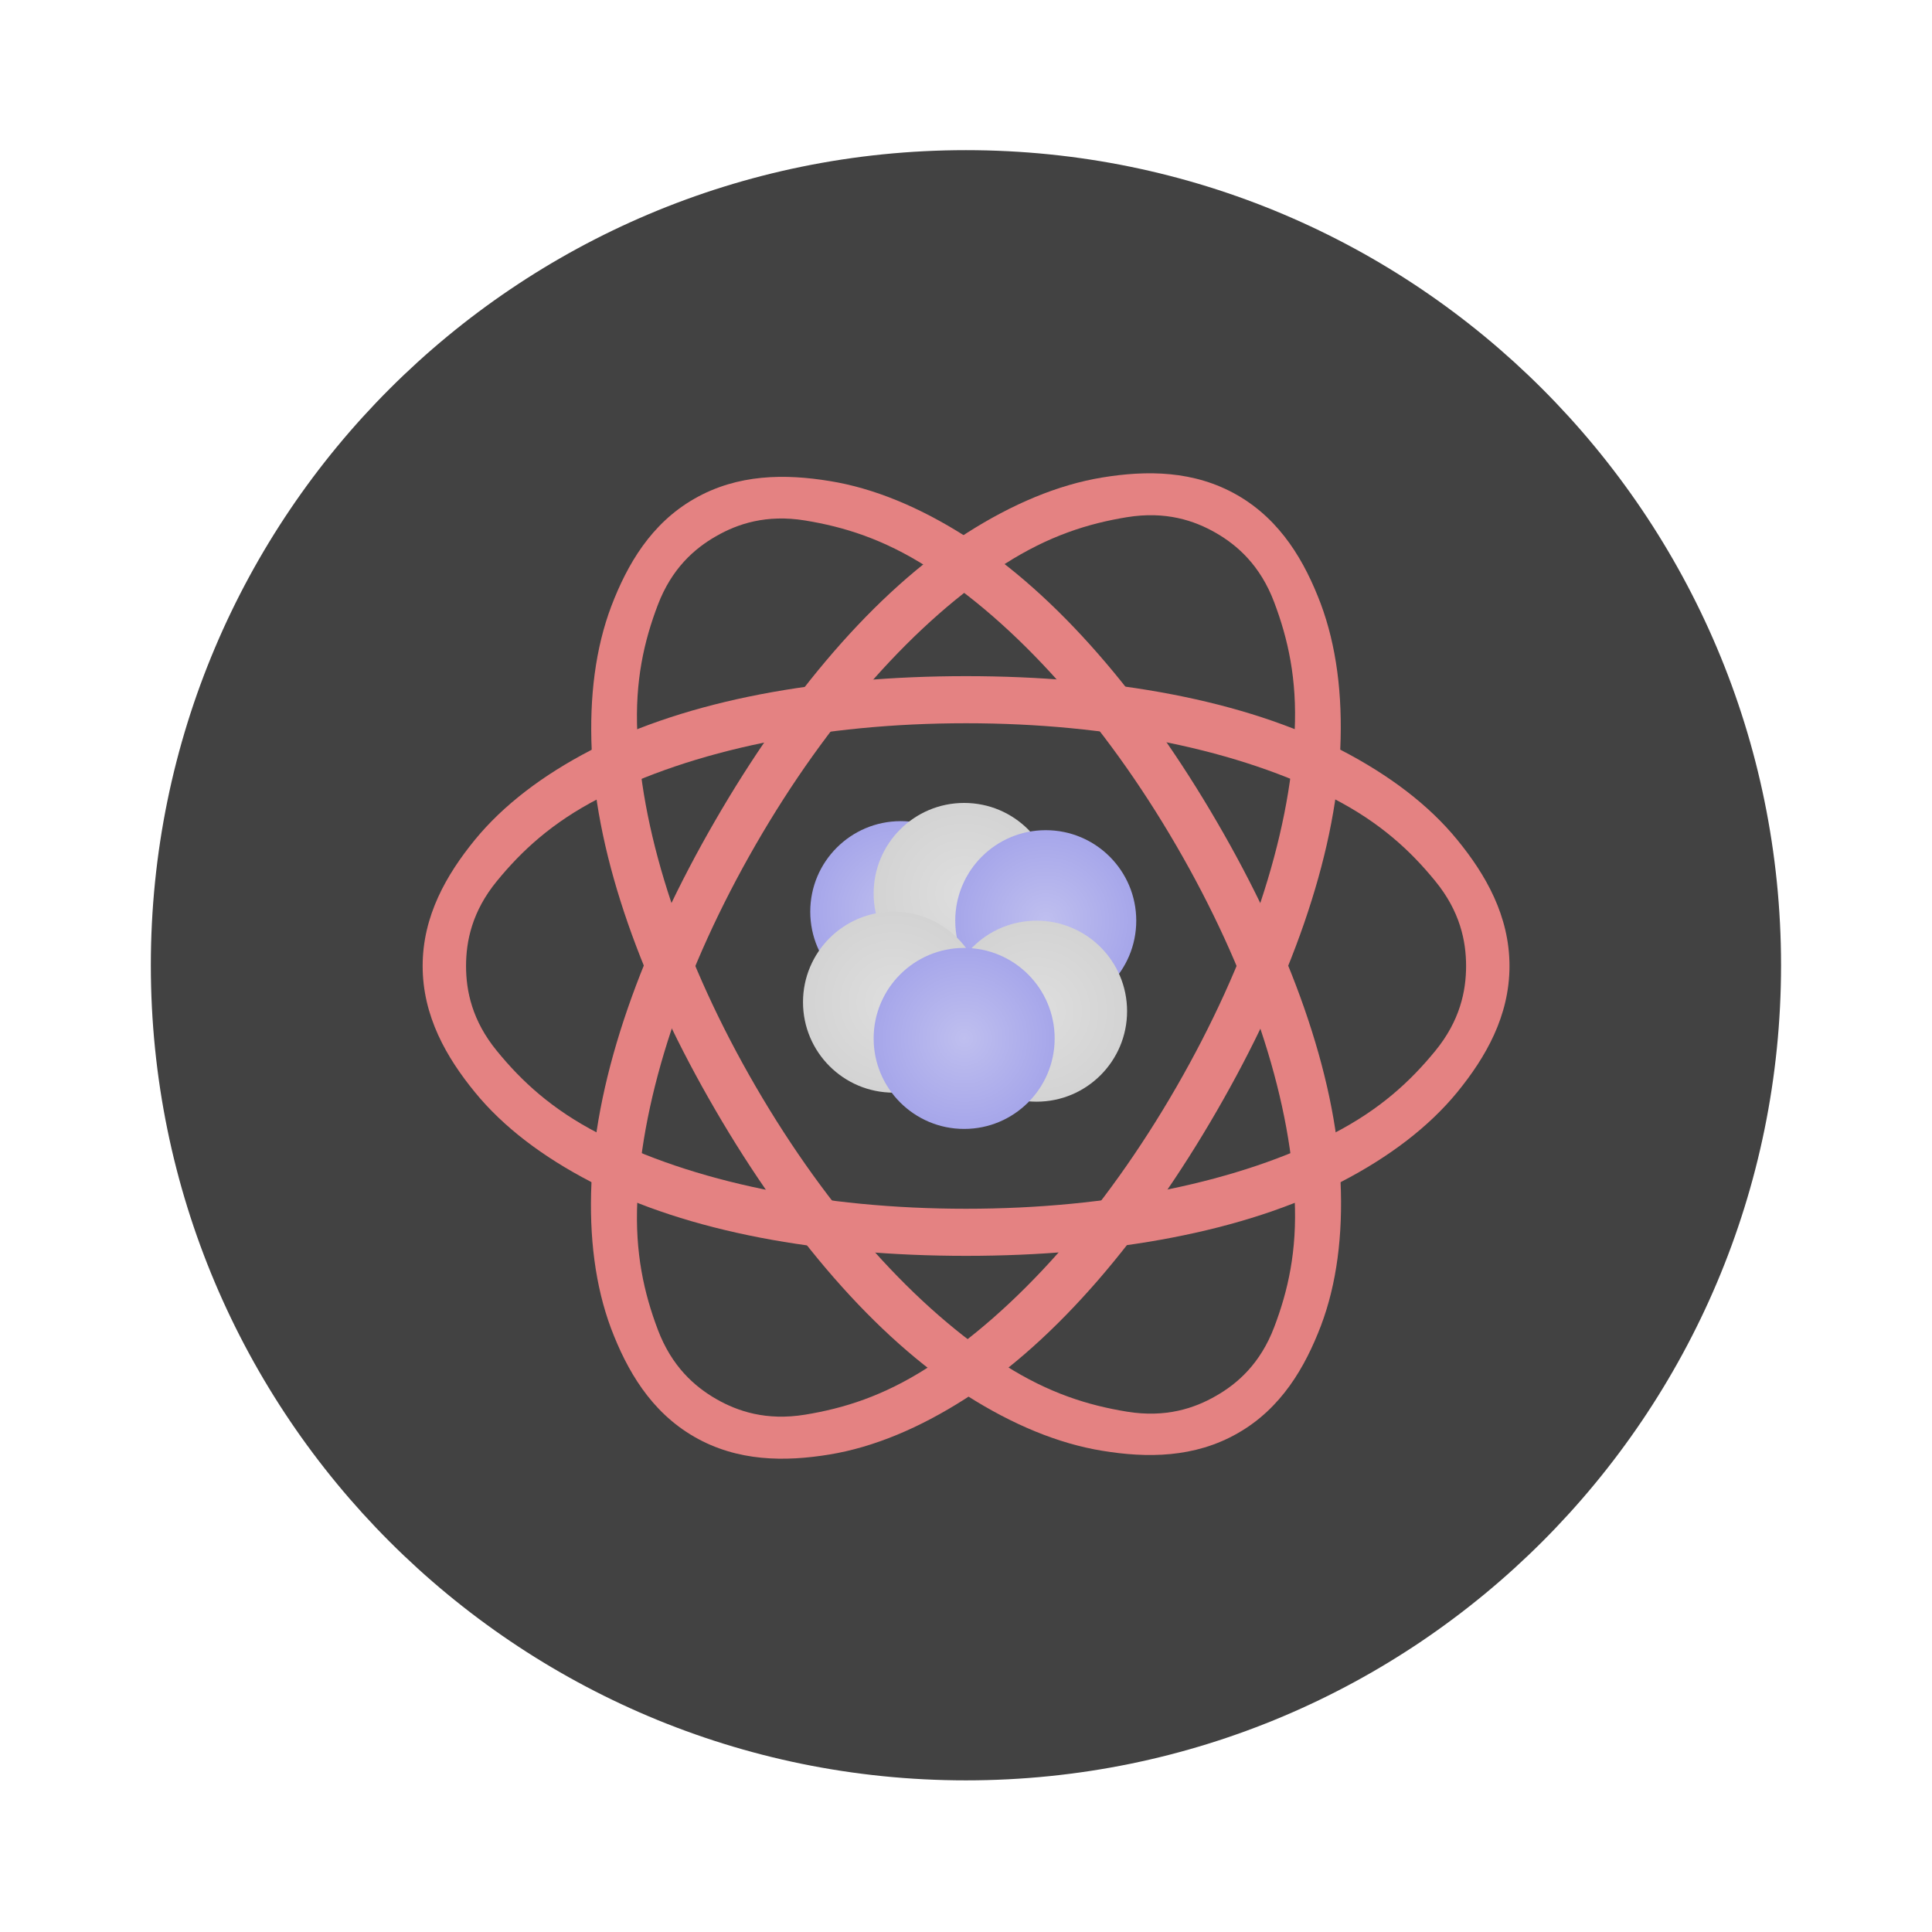
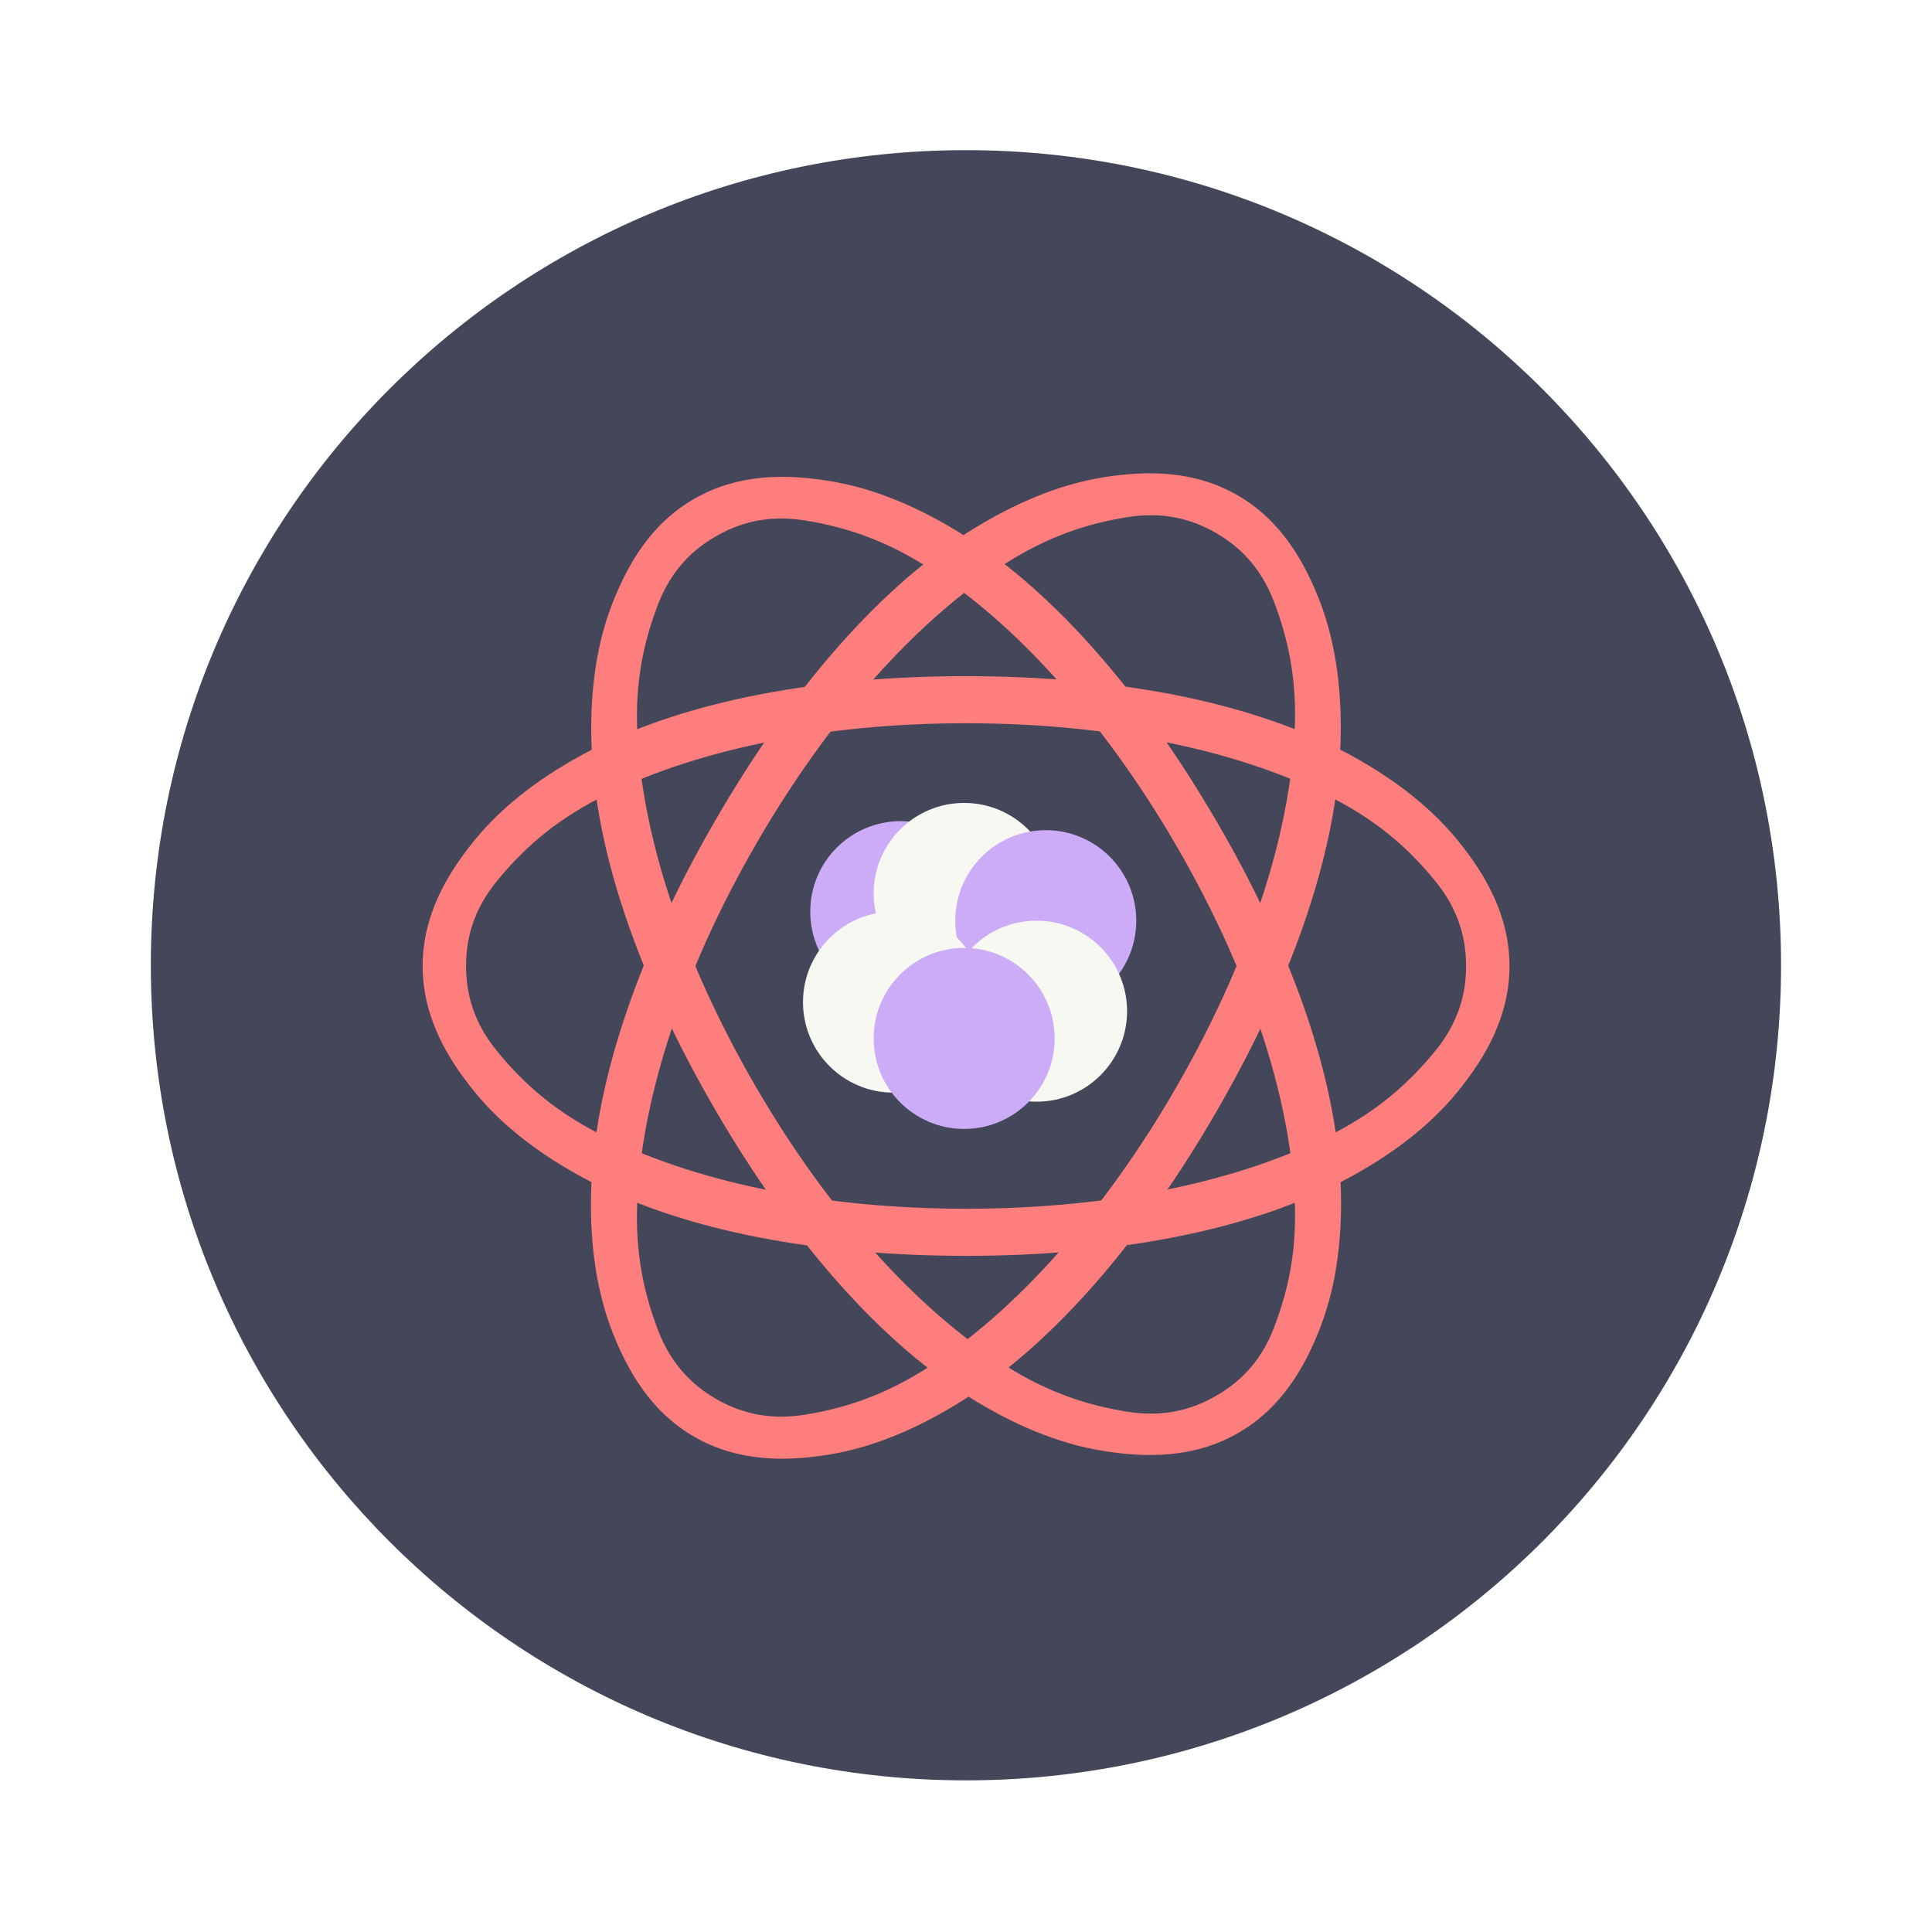
- <svg xmlns="http://www.w3.org/2000/svg" xmlns:xlink="http://www.w3.org/1999/xlink" width="64" height="64" version="1.1" viewBox="0 0 16.933 16.933">
-   <defs>
+ <svg xmlns="http://www.w3.org/2000/svg" xmlns:xlink="http://www.w3.org/1999/xlink" width="64" height="64" version="1.1" viewBox="0 0 16.933 16.933" id="svg44">
+   <defs id="defs18">
    <radialGradient id="g" cx="24.75" cy="26" r="2.5" gradientTransform="matrix(.26458 0 0 .26458 1.331 3.4077)" gradientUnits="userSpaceOnUse" xlink:href="#b" />
    <linearGradient id="b">
-       <stop stop-color="#bfbfef" offset="0" />
-       <stop stop-color="#a6a6ea" offset="1" />
+       <stop stop-color="#bfbfef" offset="0" id="stop3" />
+       <stop stop-color="#a6a6ea" offset="1" id="stop5" />
    </linearGradient>
    <radialGradient id="e" cx="26.75" cy="25.25" r="2.5" gradientTransform="matrix(.26458 0 0 .26458 1.331 3.4077)" gradientUnits="userSpaceOnUse" xlink:href="#a" />
    <linearGradient id="a">
-       <stop stop-color="#dedede" offset="0" />
-       <stop stop-color="#d3d3d3" offset="1" />
+       <stop stop-color="#dedede" offset="0" id="stop9" />
+       <stop stop-color="#d3d3d3" offset="1" id="stop11" />
    </linearGradient>
    <radialGradient id="d" cx="22.8" cy="25" r="2.5" gradientTransform="matrix(.26458 0 0 .26458 1.331 3.4077)" gradientUnits="userSpaceOnUse" xlink:href="#a" />
    <radialGradient id="h" cx="27" cy="22.75" r="2.5" gradientTransform="matrix(.26458 0 0 .26458 1.331 3.4077)" gradientUnits="userSpaceOnUse" xlink:href="#b" />
    <radialGradient id="c" cx="24.75" cy="22" r="2.5" gradientTransform="matrix(.26458 0 0 .26458 1.331 3.4077)" gradientUnits="userSpaceOnUse" xlink:href="#a" />
    <radialGradient id="f" cx="23" cy="22.5" r="2.5" gradientTransform="matrix(.26458 0 0 .26458 1.331 3.4077)" gradientUnits="userSpaceOnUse" xlink:href="#b" />
  </defs>
-   <circle cx="8.466" cy="8.46" r="7.144" fill="#424242" style="paint-order:stroke markers fill" />
-   <g transform="matrix(1.2 0 0 1.2 -1.0045 -3.2431)" stroke-width=".22">
-     <g fill="#e48282">
-       <path d="m7.893 7.641c-1.066 0-2.033 0.175-2.739 0.54-0.353 0.183-0.641 0.402-0.849 0.656-0.207 0.254-0.381 0.555-0.381 0.921 0 0.366 0.174 0.668 0.381 0.921 0.207 0.254 0.496 0.473 0.849 0.656 0.706 0.365 1.673 0.54 2.739 0.54 1.066 0 2.033-0.175 2.739-0.54 0.353-0.183 0.641-0.402 0.849-0.656 0.207-0.254 0.381-0.555 0.381-0.921 0-0.366-0.174-0.668-0.381-0.921-0.207-0.254-0.496-0.473-0.849-0.656-0.706-0.365-1.673-0.54-2.739-0.54m0 0.344c1.052 0 2.001 0.197 2.684 0.55 0.341 0.176 0.562 0.381 0.743 0.603 0.181 0.221 0.225 0.438 0.225 0.62 0 0.182-0.044 0.399-0.225 0.62-0.181 0.221-0.401 0.426-0.743 0.603-0.683 0.353-1.631 0.55-2.684 0.55s-2.001-0.197-2.684-0.55c-0.341-0.176-0.562-0.381-0.743-0.603-0.181-0.221-0.225-0.438-0.225-0.62 0-0.182 0.044-0.399 0.225-0.62 0.181-0.221 0.401-0.426 0.743-0.603 0.683-0.353 1.631-0.55 2.684-0.55" color="#000000" />
-       <path d="m6.059 8.699c-0.534 0.923-0.865 1.848-0.902 2.642-0.018 0.397 0.028 0.756 0.143 1.064 0.116 0.306 0.29 0.608 0.607 0.791 0.317 0.183 0.665 0.183 0.988 0.13 0.323-0.053 0.657-0.193 0.992-0.407 0.669-0.429 1.304-1.179 1.837-2.102 0.534-0.923 0.865-1.848 0.902-2.642 0.018-0.397-0.028-0.756-0.143-1.064-0.116-0.306-0.29-0.608-0.607-0.791-0.317-0.183-0.665-0.183-0.988-0.13-0.323 0.053-0.657 0.193-0.992 0.407-0.669 0.429-1.304 1.179-1.837 2.102m0.298 0.172c0.526-0.912 1.171-1.635 1.818-2.049 0.324-0.207 0.611-0.296 0.893-0.342 0.282-0.046 0.492 0.024 0.65 0.115 0.158 0.091 0.324 0.238 0.425 0.505s0.168 0.561 0.15 0.944c-0.035 0.768-0.339 1.688-0.865 2.6-0.526 0.912-1.171 1.635-1.818 2.049-0.324 0.207-0.611 0.296-0.893 0.342-0.282 0.046-0.492-0.024-0.65-0.115-0.158-0.091-0.324-0.238-0.425-0.505-0.101-0.267-0.168-0.561-0.15-0.944 0.035-0.768 0.339-1.688 0.865-2.6" color="#000000" />
-       <path d="m9.726 8.707c0.534 0.917 0.865 1.835 0.902 2.623 0.018 0.394-0.028 0.751-0.143 1.055-0.116 0.304-0.29 0.604-0.607 0.785-0.317 0.182-0.665 0.182-0.988 0.129-0.323-0.052-0.657-0.191-0.992-0.404-0.669-0.426-1.304-1.17-1.837-2.087-0.534-0.917-0.865-1.835-0.902-2.623-0.018-0.394 0.028-0.751 0.143-1.055 0.116-0.304 0.29-0.604 0.607-0.785 0.317-0.182 0.665-0.182 0.988-0.129 0.323 0.052 0.657 0.191 0.992 0.404 0.669 0.426 1.304 1.17 1.837 2.087zm-0.298 0.171c-0.526-0.905-1.171-1.623-1.818-2.034-0.324-0.206-0.611-0.294-0.893-0.34-0.282-0.046-0.492 0.024-0.65 0.115-0.158 0.09-0.324 0.236-0.425 0.501-0.101 0.265-0.168 0.556-0.15 0.938 0.035 0.762 0.339 1.676 0.865 2.581 0.526 0.905 1.171 1.623 1.818 2.034 0.324 0.206 0.611 0.294 0.893 0.34 0.282 0.046 0.492-0.024 0.65-0.115 0.158-0.09 0.324-0.236 0.425-0.501 0.101-0.265 0.168-0.556 0.15-0.938-0.035-0.762-0.339-1.676-0.865-2.581z" color="#000000" />
+   <circle cx="8.466" cy="8.46" r="7.144" fill="#424242" style="paint-order:stroke markers fill;fill:#44475a" id="circle20" />
+   <g transform="matrix(1.2 0 0 1.2 -1.0045 -3.2431)" stroke-width=".22" id="g42">
+     <g fill="#e48282" id="g28" style="fill:#fd7e7c">
+       <path d="m7.893 7.641c-1.066 0-2.033 0.175-2.739 0.54-0.353 0.183-0.641 0.402-0.849 0.656-0.207 0.254-0.381 0.555-0.381 0.921 0 0.366 0.174 0.668 0.381 0.921 0.207 0.254 0.496 0.473 0.849 0.656 0.706 0.365 1.673 0.54 2.739 0.54 1.066 0 2.033-0.175 2.739-0.54 0.353-0.183 0.641-0.402 0.849-0.656 0.207-0.254 0.381-0.555 0.381-0.921 0-0.366-0.174-0.668-0.381-0.921-0.207-0.254-0.496-0.473-0.849-0.656-0.706-0.365-1.673-0.54-2.739-0.54m0 0.344c1.052 0 2.001 0.197 2.684 0.55 0.341 0.176 0.562 0.381 0.743 0.603 0.181 0.221 0.225 0.438 0.225 0.62 0 0.182-0.044 0.399-0.225 0.62-0.181 0.221-0.401 0.426-0.743 0.603-0.683 0.353-1.631 0.55-2.684 0.55s-2.001-0.197-2.684-0.55c-0.341-0.176-0.562-0.381-0.743-0.603-0.181-0.221-0.225-0.438-0.225-0.62 0-0.182 0.044-0.399 0.225-0.62 0.181-0.221 0.401-0.426 0.743-0.603 0.683-0.353 1.631-0.55 2.684-0.55" color="#282a36" id="path22" style="fill:#fd7e7c" />
+       <path d="m6.059 8.699c-0.534 0.923-0.865 1.848-0.902 2.642-0.018 0.397 0.028 0.756 0.143 1.064 0.116 0.306 0.29 0.608 0.607 0.791 0.317 0.183 0.665 0.183 0.988 0.13 0.323-0.053 0.657-0.193 0.992-0.407 0.669-0.429 1.304-1.179 1.837-2.102 0.534-0.923 0.865-1.848 0.902-2.642 0.018-0.397-0.028-0.756-0.143-1.064-0.116-0.306-0.29-0.608-0.607-0.791-0.317-0.183-0.665-0.183-0.988-0.13-0.323 0.053-0.657 0.193-0.992 0.407-0.669 0.429-1.304 1.179-1.837 2.102m0.298 0.172c0.526-0.912 1.171-1.635 1.818-2.049 0.324-0.207 0.611-0.296 0.893-0.342 0.282-0.046 0.492 0.024 0.65 0.115 0.158 0.091 0.324 0.238 0.425 0.505s0.168 0.561 0.15 0.944c-0.035 0.768-0.339 1.688-0.865 2.6-0.526 0.912-1.171 1.635-1.818 2.049-0.324 0.207-0.611 0.296-0.893 0.342-0.282 0.046-0.492-0.024-0.65-0.115-0.158-0.091-0.324-0.238-0.425-0.505-0.101-0.267-0.168-0.561-0.15-0.944 0.035-0.768 0.339-1.688 0.865-2.6" color="#282a36" id="path24" style="fill:#fd7e7c" />
+       <path d="m9.726 8.707c0.534 0.917 0.865 1.835 0.902 2.623 0.018 0.394-0.028 0.751-0.143 1.055-0.116 0.304-0.29 0.604-0.607 0.785-0.317 0.182-0.665 0.182-0.988 0.129-0.323-0.052-0.657-0.191-0.992-0.404-0.669-0.426-1.304-1.17-1.837-2.087-0.534-0.917-0.865-1.835-0.902-2.623-0.018-0.394 0.028-0.751 0.143-1.055 0.116-0.304 0.29-0.604 0.607-0.785 0.317-0.182 0.665-0.182 0.988-0.129 0.323 0.052 0.657 0.191 0.992 0.404 0.669 0.426 1.304 1.17 1.837 2.087zm-0.298 0.171c-0.526-0.905-1.171-1.623-1.818-2.034-0.324-0.206-0.611-0.294-0.893-0.34-0.282-0.046-0.492 0.024-0.65 0.115-0.158 0.09-0.324 0.236-0.425 0.501-0.101 0.265-0.168 0.556-0.15 0.938 0.035 0.762 0.339 1.676 0.865 2.581 0.526 0.905 1.171 1.623 1.818 2.034 0.324 0.206 0.611 0.294 0.893 0.34 0.282 0.046 0.492-0.024 0.65-0.115 0.158-0.09 0.324-0.236 0.425-0.501 0.101-0.265 0.168-0.556 0.15-0.938-0.035-0.762-0.339-1.676-0.865-2.581z" color="#282a36" id="path26" style="fill:#fd7e7c" />
    </g>
-     <circle cx="7.416" cy="9.361" r=".661" fill="url(#f)" />
-     <circle cx="7.879" cy="9.228" r=".661" fill="url(#c)" />
-     <circle cx="8.475" cy="9.427" r=".661" fill="url(#h)" />
-     <circle cx="7.363" cy="10.022" r=".661" fill="url(#d)" />
-     <circle cx="8.408" cy="10.088" r=".661" fill="url(#e)" />
-     <circle cx="7.879" cy="10.287" r=".661" fill="url(#g)" />
+     <circle cx="7.416" cy="9.361" r=".661" fill="url(#f)" id="circle30" style="fill:#ccacf7" />
+     <circle cx="7.879" cy="9.228" r=".661" fill="url(#c)" id="circle32" style="fill:#f8f8f2" />
+     <circle cx="8.475" cy="9.427" r=".661" fill="url(#h)" id="circle34" style="fill:#ccacf7" />
+     <circle cx="7.363" cy="10.022" r=".661" fill="url(#d)" id="circle36" style="fill:#f8f8f2" />
+     <circle cx="8.408" cy="10.088" r=".661" fill="url(#e)" id="circle38" style="fill:#f8f8f2" />
+     <circle cx="7.879" cy="10.287" r=".661" fill="url(#g)" id="circle40" style="fill:#ccacf7" />
  </g>
</svg>
